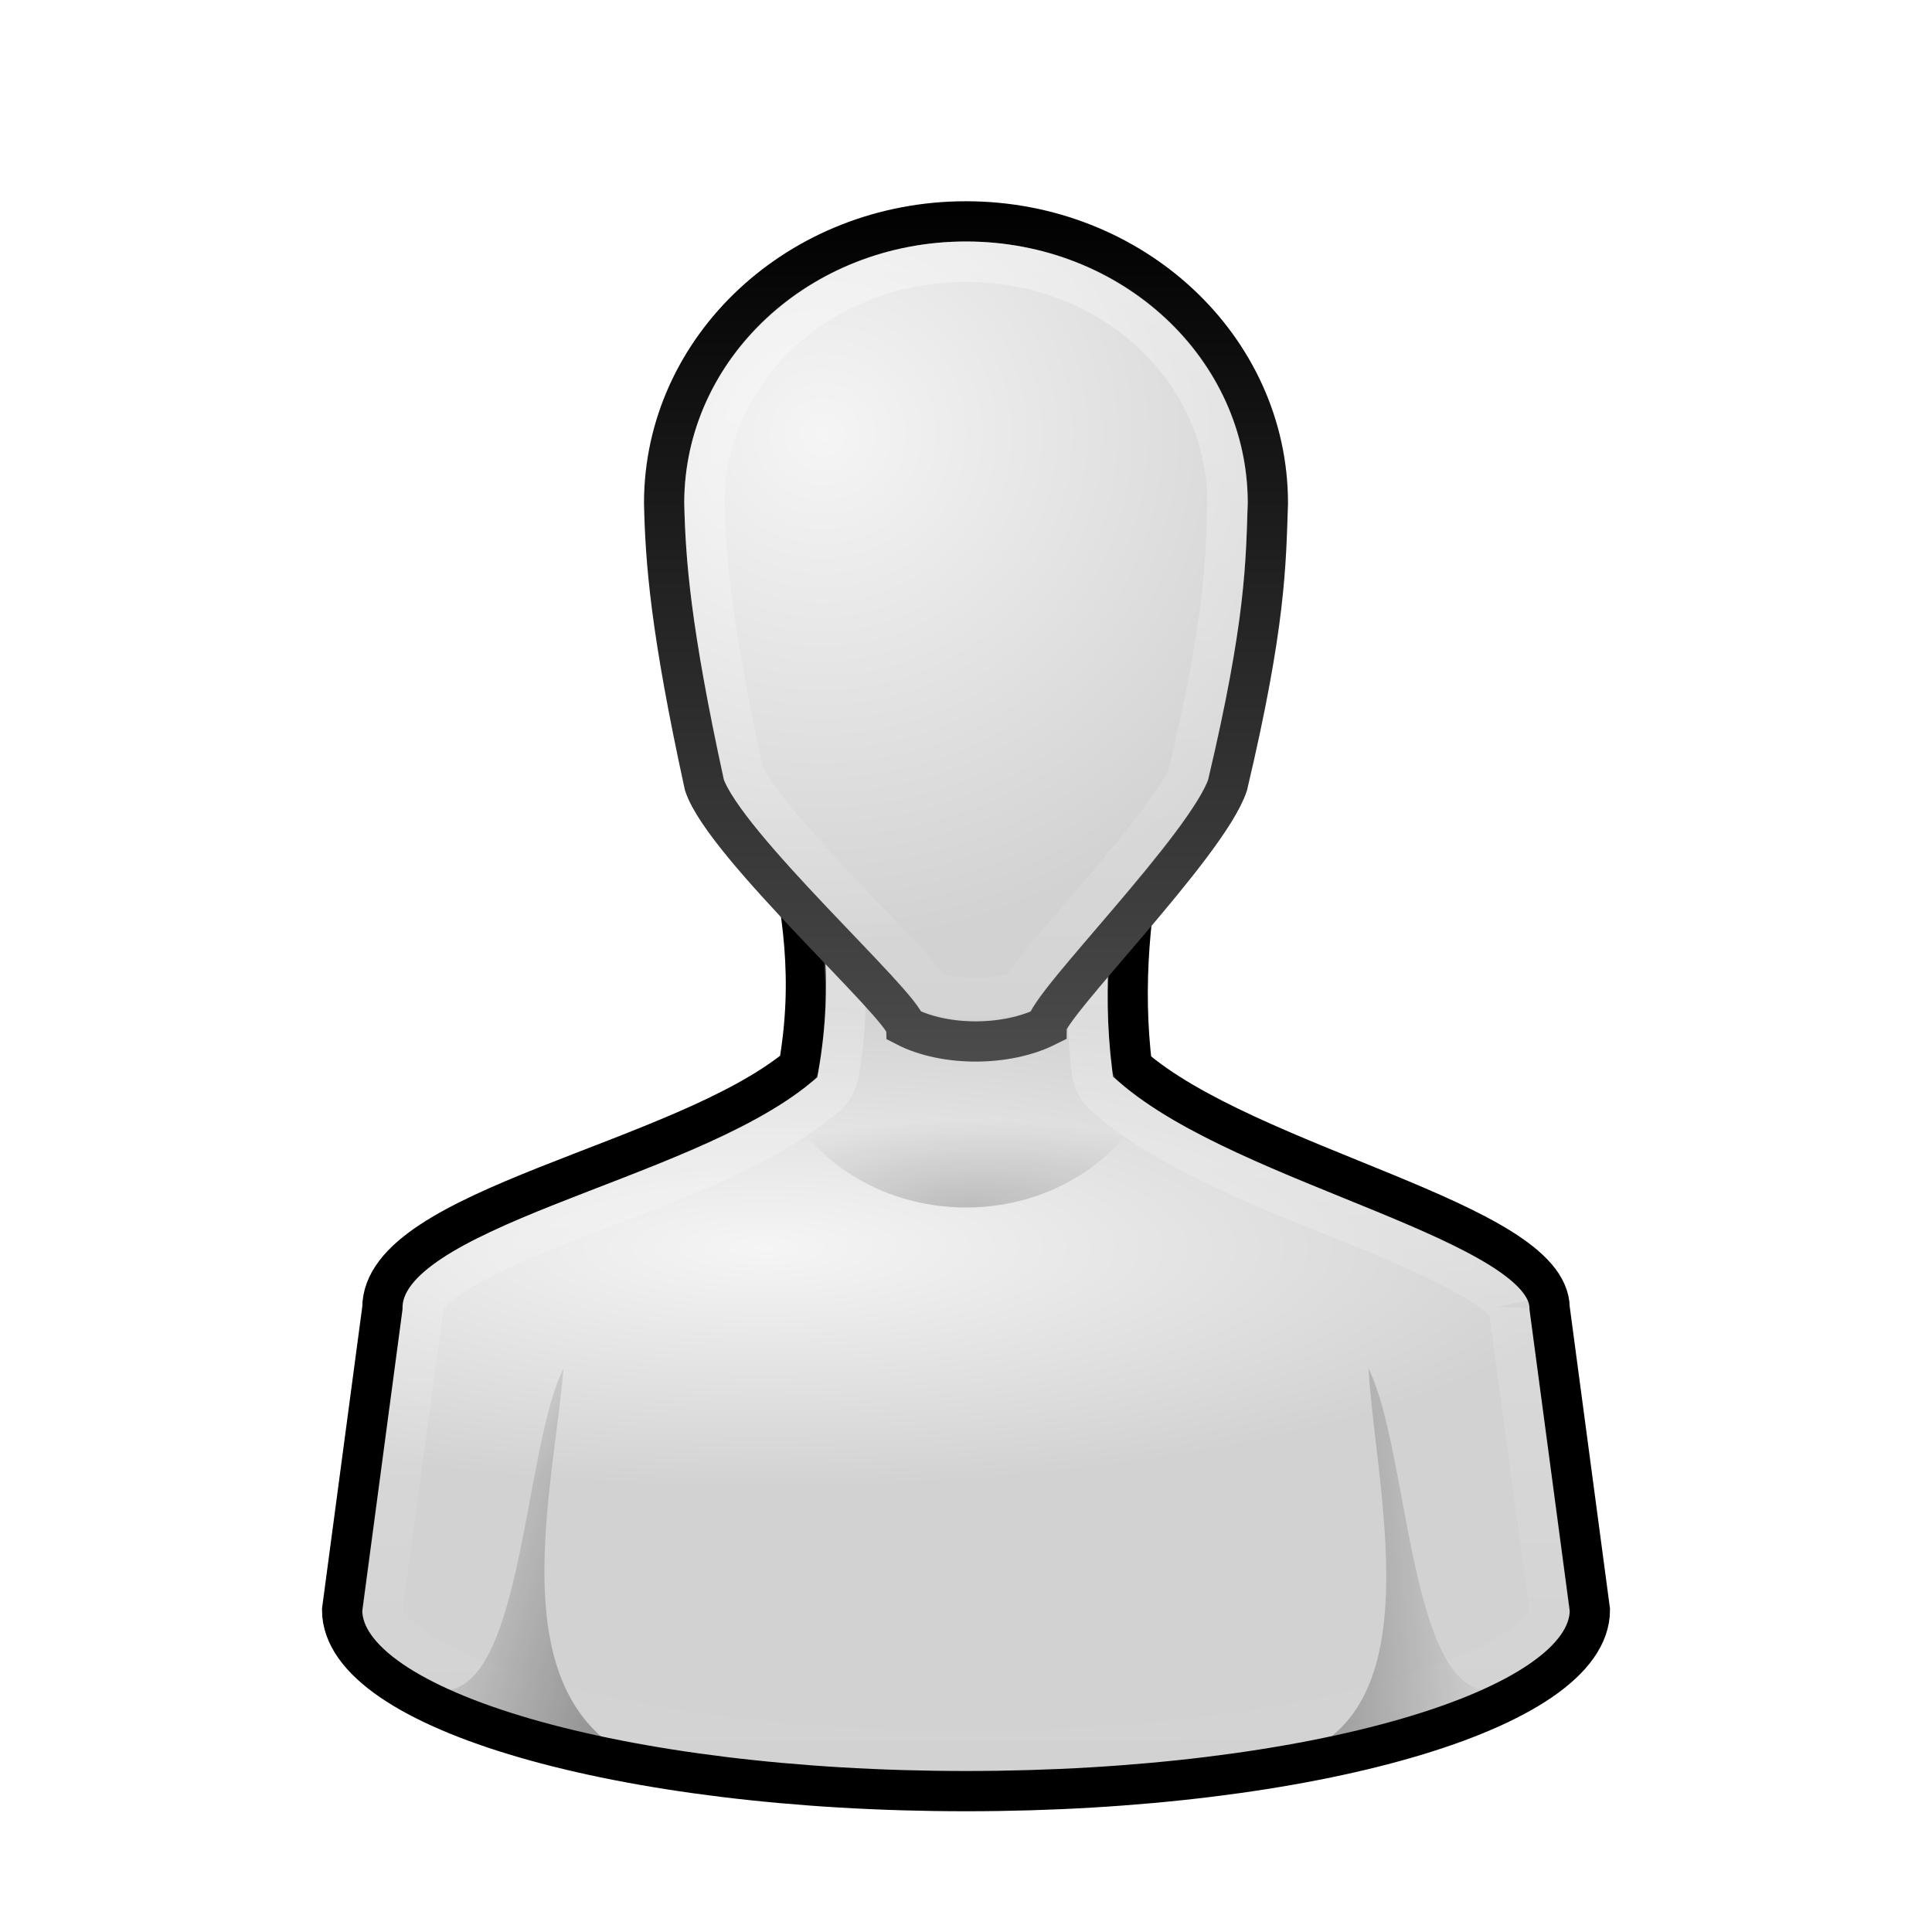
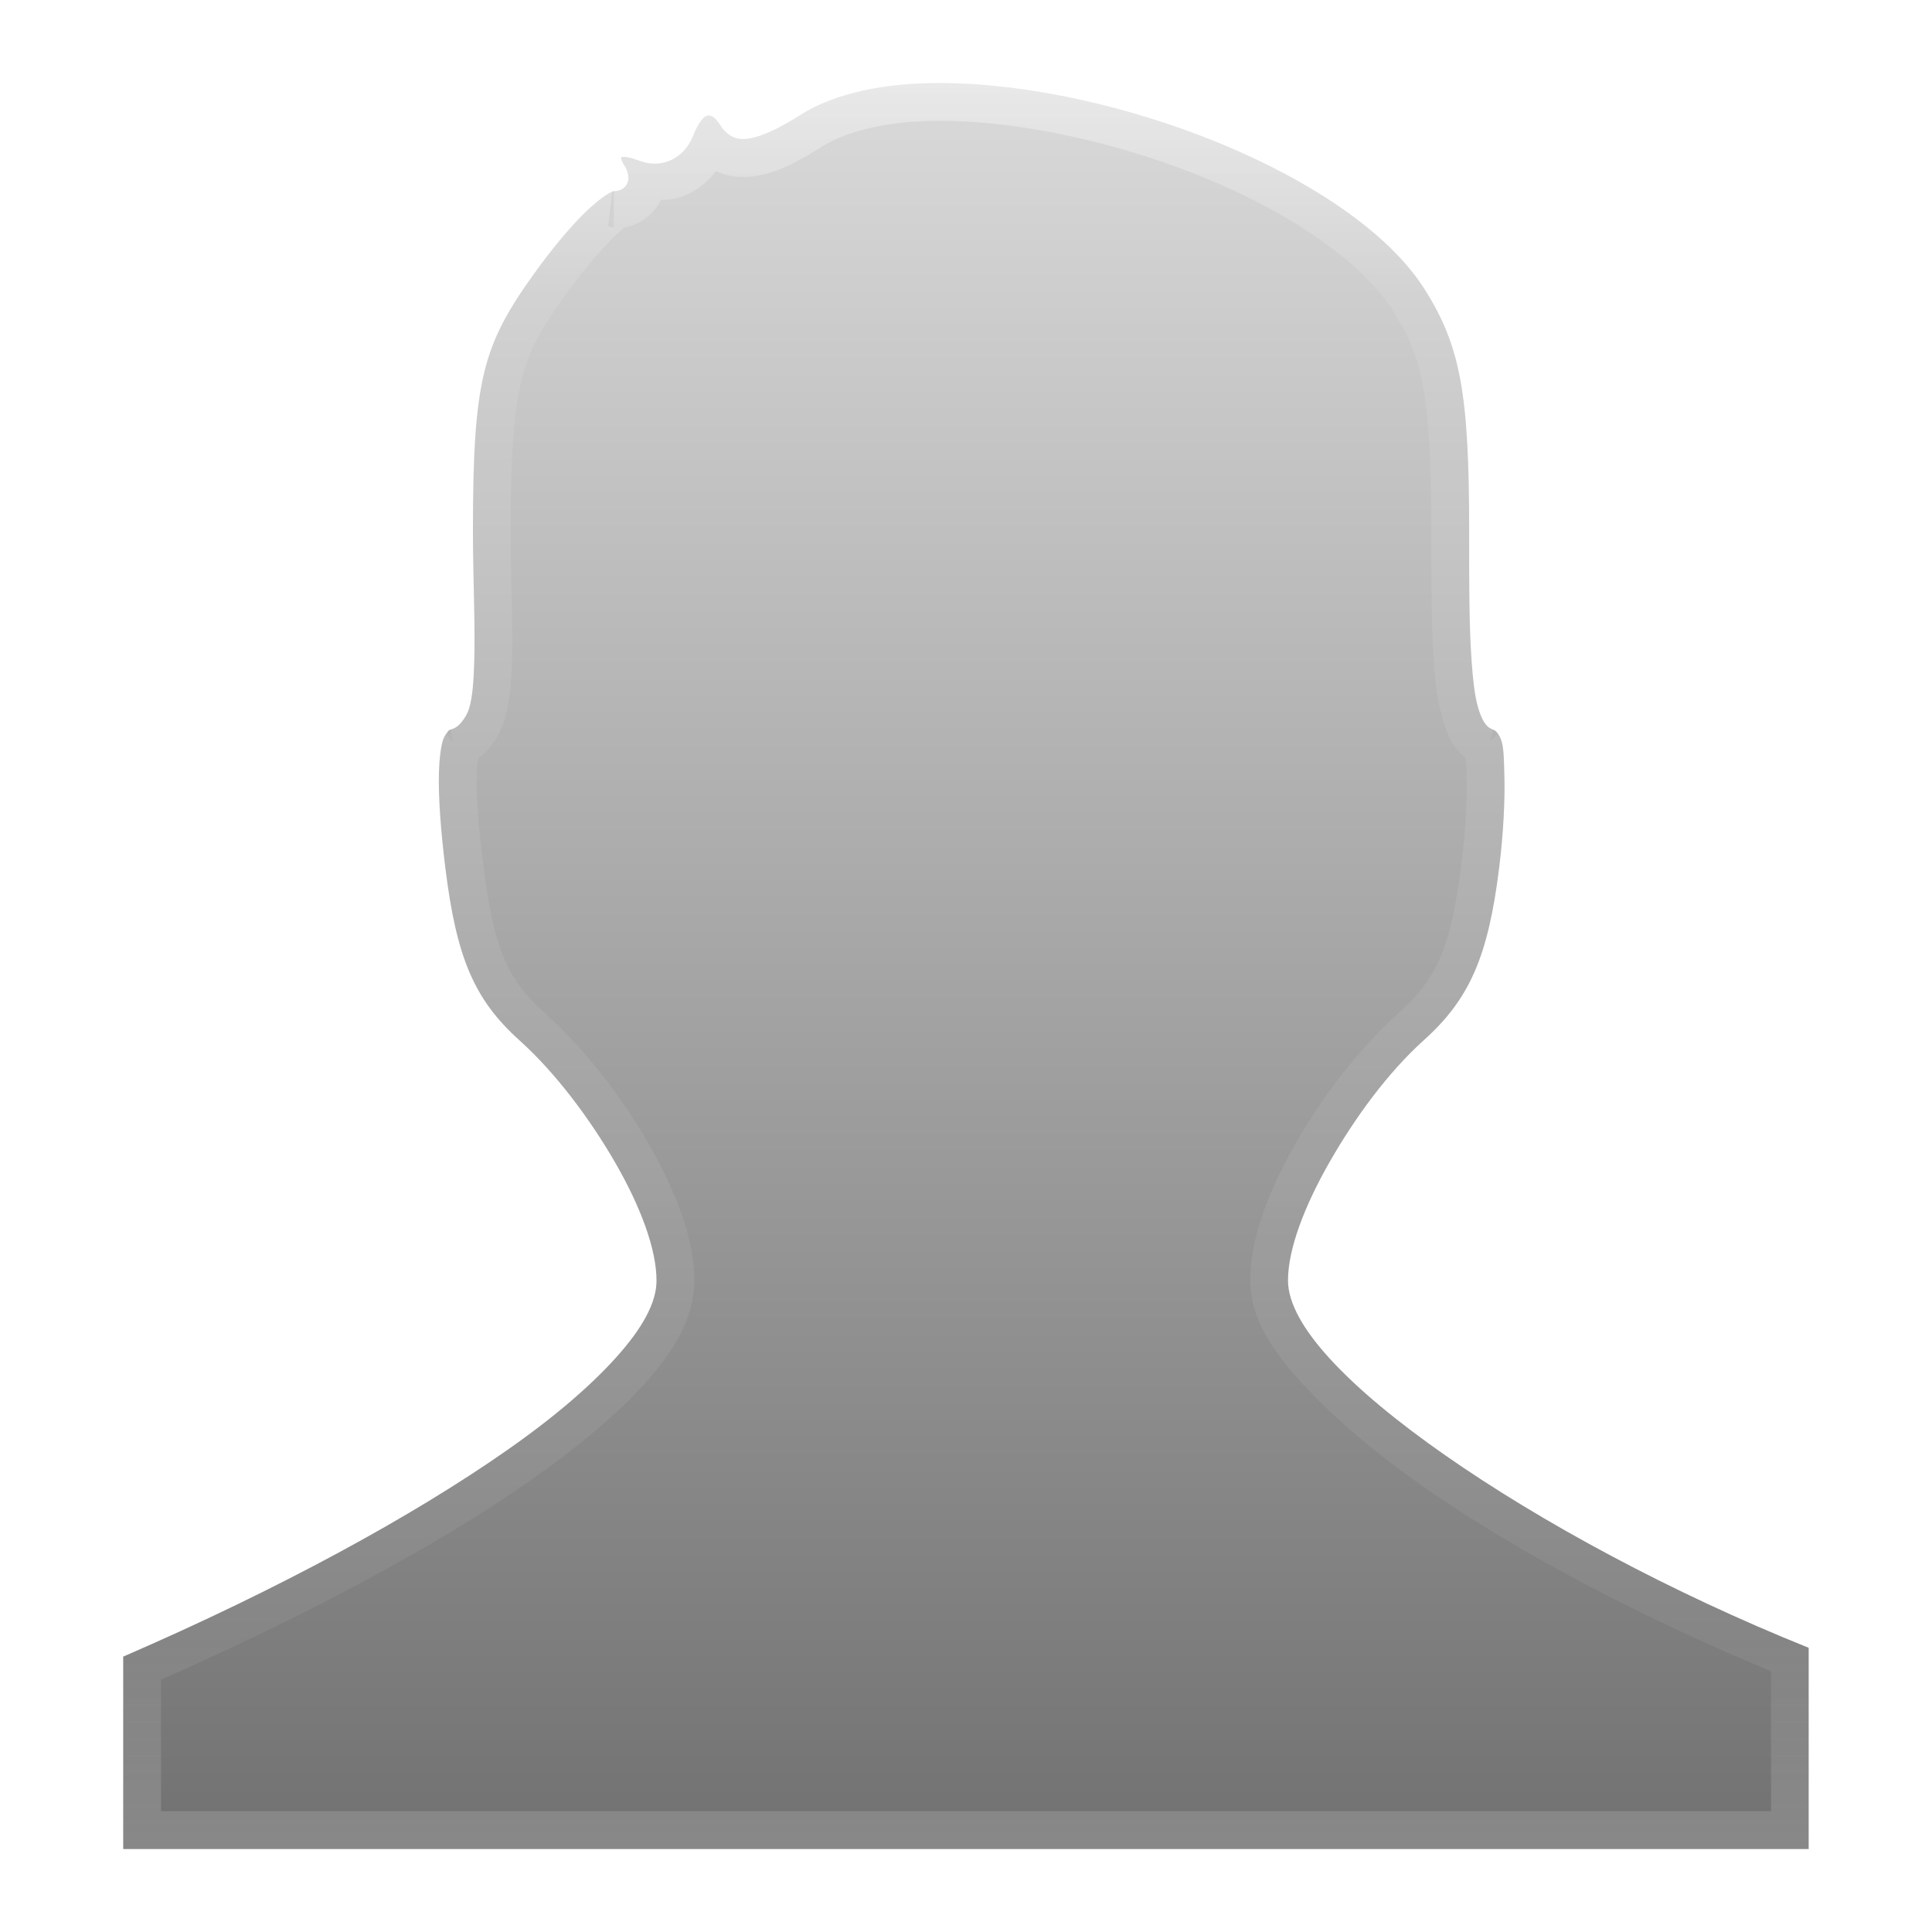
- <svg xmlns="http://www.w3.org/2000/svg" xmlns:xlink="http://www.w3.org/1999/xlink" version="1.0" width="48" height="48" id="svg11300">
-   <defs id="defs3">
-     <linearGradient id="linearGradient3272">
-       <stop id="stop3274" style="stop-color:#000000;stop-opacity:1" offset="0" />
-       <stop id="stop3276" style="stop-color:#000000;stop-opacity:1" offset="1" />
+ <svg xmlns="http://www.w3.org/2000/svg" xmlns:xlink="http://www.w3.org/1999/xlink" width="48px" height="48px" id="svg4042" version="1.1">
+   <defs id="defs4044">
+     <linearGradient y2="35.208" x2="73.851" y1="3.058" x1="73.851" gradientTransform="matrix(1.074667,0,0,1.362066,-50.74054,-2.153535)" gradientUnits="userSpaceOnUse" id="linearGradient3079-7" xlink:href="#linearGradient3964" />
+     <linearGradient id="linearGradient3964">
+       <stop offset="0" style="stop-color:#ffffff;stop-opacity:1;" id="stop3966" />
+       <stop id="stop3968" style="stop-color:#ffffff;stop-opacity:0.235;" offset="0.123" />
+       <stop offset="0.886" style="stop-color:#ffffff;stop-opacity:0.157;" id="stop3970" />
+       <stop offset="1" style="stop-color:#ffffff;stop-opacity:0.392;" id="stop3972" />
    </linearGradient>
-     <linearGradient id="linearGradient3785">
-       <stop id="stop3787" style="stop-color:#000000;stop-opacity:1" offset="0" />
-       <stop id="stop3789" style="stop-color:#8c8c8c;stop-opacity:1" offset="1" />
+     <linearGradient id="linearGradient5578-678-854-806-6">
+       <stop id="stop2504-4" offset="0" style="stop-color:#dadada;stop-opacity:1;" />
+       <stop id="stop2506-3" offset="1" style="stop-color:#717171;stop-opacity:1;" />
    </linearGradient>
-     <linearGradient id="linearGradient6954">
-       <stop id="stop6960" style="stop-color:#f5f5f5;stop-opacity:1" offset="0" />
-       <stop id="stop6962" style="stop-color:#d2d2d2;stop-opacity:1" offset="1" />
-     </linearGradient>
-     <linearGradient id="linearGradient3341">
-       <stop id="stop3343" style="stop-color:#ffffff;stop-opacity:1" offset="0" />
-       <stop id="stop3345" style="stop-color:#ffffff;stop-opacity:0" offset="1" />
-     </linearGradient>
-     <linearGradient id="linearGradient5060">
-       <stop id="stop5062" style="stop-color:#000000;stop-opacity:1" offset="0" />
-       <stop id="stop5064" style="stop-color:#000000;stop-opacity:0" offset="1" />
-     </linearGradient>
-     <linearGradient x1="30" y1="3.041" x2="30" y2="27.957" id="linearGradient3193" xlink:href="#linearGradient3341" gradientUnits="userSpaceOnUse" gradientTransform="matrix(1.00452,0,0,1.003381,-6.135601,-5.135866e-2)" />
-     <radialGradient cx="30" cy="33.188" r="4.688" fx="30" fy="33.188" id="radialGradient3196" xlink:href="#linearGradient5060" gradientUnits="userSpaceOnUse" gradientTransform="matrix(1.527973,-7.0647448e-7,2.1308638e-7,0.4608663,-21.8392,14.70502)" />
-     <linearGradient x1="38" y1="39" x2="43" y2="38.6" id="linearGradient3199" xlink:href="#linearGradient5060" gradientUnits="userSpaceOnUse" gradientTransform="translate(-6,0)" />
-     <linearGradient x1="22" y1="39" x2="17" y2="37.438" id="linearGradient3202" xlink:href="#linearGradient5060" gradientUnits="userSpaceOnUse" gradientTransform="translate(-6,0)" />
-     <radialGradient cx="26.376" cy="12.313" r="8" fx="26.376" fy="12.313" id="radialGradient3205" xlink:href="#linearGradient6954" gradientUnits="userSpaceOnUse" gradientTransform="matrix(1.640165,-0.1325824,0.1281138,1.584884,-24.39635,-5.227426)" />
-     <linearGradient x1="30" y1="5" x2="30" y2="44.679" id="linearGradient3207" xlink:href="#linearGradient3785" gradientUnits="userSpaceOnUse" gradientTransform="translate(-6,0)" />
-     <linearGradient x1="24.787" y1="53.869" x2="24.875" y2="83.5" id="linearGradient3210" xlink:href="#linearGradient3341" gradientUnits="userSpaceOnUse" gradientTransform="translate(-1.874951,-39.5)" />
-     <radialGradient cx="25" cy="28.66" r="16" fx="25" fy="28.66" id="radialGradient3213" xlink:href="#linearGradient6954" gradientUnits="userSpaceOnUse" gradientTransform="matrix(1.3125,0,0,0.373267,-13.8125,20.30217)" />
-     <linearGradient x1="30" y1="25.085" x2="30" y2="45" id="linearGradient3215" xlink:href="#linearGradient3272" gradientUnits="userSpaceOnUse" gradientTransform="translate(-6,0)" />
+     <linearGradient y2="39.117" x2="24.638" y1="7.495" x1="24.638" gradientTransform="matrix(1.429788,0,0,1.389956,-10.40427,-8.424842)" gradientUnits="userSpaceOnUse" id="linearGradient4040" xlink:href="#linearGradient5578-678-854-806-6" />
  </defs>
-   <path d="M 19.5,20.5 C 19.96,22.677 20.217,24.323 19.844,26.5 C 16.933,28.915 9.489,30 9.5,32.5 L 8.5,40 C 8.5,42.485 15.44,44.5 24,44.5 C 32.56,44.5 39.5,42.485 39.5,40 L 38.5,32.5 C 38.488,30.36 31,29 28.125,26.5 C 27.879,24.48 28.075,22.52 28.5,20.5 L 19.5,20.5 z" id="path3766" style="fill:url(#radialGradient3213);fill-opacity:1;stroke:url(#linearGradient3215);stroke-width:1;stroke-miterlimit:4;stroke-dasharray:none;stroke-opacity:1" />
-   <path d="M 20.656,21.5 C 20.961,23.19 21.167,24.772 20.844,26.656 C 20.802,26.904 20.668,27.127 20.469,27.281 C 18.747,28.71 16.123,29.536 13.938,30.406 C 12.845,30.842 11.872,31.276 11.25,31.688 C 10.628,32.099 10.499,32.373 10.5,32.5 C 10.503,32.542 10.503,32.583 10.5,32.625 L 9.5,40 C 9.5,40.003 9.5,40.028 9.5,40.031 C 9.506,40.19 9.65,40.504 10.281,40.938 C 10.925,41.379 11.976,41.831 13.313,42.219 C 15.986,42.995 19.799,43.5 24,43.5 C 28.202,43.5 32.014,42.995 34.688,42.219 C 36.024,41.831 37.075,41.379 37.719,40.938 C 38.35,40.504 38.495,40.19 38.5,40.031 L 38.5,40 L 37.5,32.625 C 37.497,32.583 37.497,32.542 37.5,32.5 C 37.5,32.525 37.516,32.503 37.406,32.375 C 37.297,32.247 37.072,32.076 36.75,31.875 C 36.106,31.473 35.104,31.018 34,30.562 C 31.791,29.652 29.164,28.724 27.469,27.25 C 27.281,27.091 27.159,26.868 27.125,26.625 C 26.913,24.882 27.068,23.184 27.344,21.5 L 20.656,21.5 L 20.656,21.5 z" id="path3894" style="opacity:0.4;fill:none;stroke:url(#linearGradient3210);stroke-width:1;stroke-miterlimit:4;stroke-dasharray:none;stroke-opacity:1" />
-   <path d="M 24,5.5 C 19.858,5.5 16.5,8.634 16.5,12.5 C 16.532,13.931 16.655,15.63 17.5,19.5 C 18,21 22.46,25 22.5,25.5 C 23.47,26 25,26 26,25.5 C 26,25 30,21 30.5,19.5 C 31.451,15.478 31.449,14 31.5,12.5 C 31.5,8.634 28.142,5.5 24,5.5 z" id="path3764" style="fill:url(#radialGradient3205);fill-opacity:1;stroke:url(#linearGradient3207);stroke-width:1;stroke-miterlimit:4;stroke-dasharray:none;stroke-opacity:1" />
-   <path d="M 15,43.2 C 12.638,41.218 13.764,36.817 14,34 C 13,36 13,42 11,42 C 12.363,42.459 13.75,42.966 15,43.2 z" id="path3848" style="opacity:0.3;fill:url(#linearGradient3202);fill-opacity:1;stroke:none" />
-   <path d="M 33,43.2 C 35.35,41.456 34.157,36.714 34,34 C 35,36 35,42 37,42 C 35.637,42.459 34.25,42.966 33,43.2 z" id="path3850" style="opacity:0.3;fill:url(#linearGradient3199);fill-opacity:1;stroke:none" />
-   <path d="M 19.312,27 C 19.999,28.745 21.831,30 24,30 C 26.169,30 28.001,28.745 28.688,27 L 19.312,27 z" id="path3833" style="opacity:0.2;fill:url(#radialGradient3196);fill-opacity:1;stroke:none" />
-   <path d="M 24,6.502 C 20.37,6.502 17.52,9.19 17.502,12.46 C 17.502,12.466 17.502,12.485 17.502,12.491 C 17.534,13.869 17.659,15.482 18.475,19.232 C 18.516,19.329 18.811,19.817 19.26,20.361 C 19.723,20.922 20.304,21.559 20.892,22.18 C 21.48,22.801 22.075,23.416 22.525,23.904 C 22.749,24.148 22.932,24.364 23.09,24.563 C 23.104,24.581 23.107,24.608 23.121,24.626 C 23.704,24.854 24.718,24.857 25.35,24.626 C 25.491,24.421 25.651,24.181 25.852,23.936 C 26.254,23.445 26.767,22.864 27.296,22.243 C 27.825,21.621 28.38,20.956 28.803,20.393 C 29.205,19.857 29.463,19.413 29.525,19.264 C 29.528,19.25 29.522,19.246 29.525,19.232 C 30.452,15.31 30.447,14.002 30.498,12.491 C 30.498,12.48 30.498,12.47 30.498,12.46 C 30.48,9.19 27.63,6.502 24,6.502 z" id="path3906" style="opacity:0.4;fill:none;stroke:url(#linearGradient3193);stroke-width:1.004;stroke-miterlimit:4;stroke-dasharray:none;stroke-opacity:1" />
+   <g id="layer1">
+     <path style="color:#000000;fill:url(#linearGradient4040);fill-opacity:1;fill-rule:nonzero;stroke:none;stroke-width:1.005;marker:none;visibility:visible;display:block;overflow:visible;enable-background:accumulate" id="path4014" d="m 23.406,2.062 c -1.422,-0.008 -2.663,0.253 -3.5,0.781 C 19.352,3.193 18.945,3.383 18.625,3.438 18.465,3.465 18.341,3.46 18.219,3.406 18.097,3.352 17.988,3.253 17.906,3.125 17.835,3.015 17.777,2.947 17.719,2.906 17.661,2.866 17.608,2.862 17.562,2.875 17.472,2.901 17.346,3.056 17.219,3.375 17.104,3.663 16.917,3.856 16.688,3.969 16.458,4.081 16.183,4.102 15.906,4 c -0.122,-0.045 -0.233,-0.08 -0.312,-0.094 -0.079,-0.014 -0.133,-0.008 -0.156,0 -0.023,0.008 -6.89e-4,0.008 0,0.031 6.89e-4,0.023 0.017,0.085 0.062,0.156 0.103,0.16 0.138,0.306 0.094,0.438 C 15.55,4.663 15.415,4.75 15.25,4.75 c -0.034,0 -0.146,0.055 -0.281,0.156 -0.135,0.101 -0.317,0.252 -0.5,0.438 -0.366,0.37 -0.78,0.872 -1.188,1.438 -0.651,0.904 -1.033,1.573 -1.25,2.469 -0.217,0.896 -0.281,2.034 -0.281,3.938 9.1e-5,1.193 0.062,2.375 0.031,3.281 -0.015,0.453 -0.039,0.837 -0.125,1.125 -0.043,0.144 -0.114,0.251 -0.188,0.344 -0.073,0.093 -0.169,0.165 -0.281,0.188 -0.035,0.007 -0.06,0.046 -0.094,0.094 -0.034,0.047 -0.068,0.095 -0.094,0.188 -0.052,0.185 -0.085,0.464 -0.094,0.781 -0.018,0.635 0.051,1.486 0.156,2.344 0.275,2.242 0.709,3.291 1.844,4.312 0.9,0.81 1.743,1.939 2.375,3.031 0.632,1.093 1.031,2.157 1.031,2.938 0,0.559 -0.36,1.193 -1,1.906 -0.64,0.713 -1.546,1.493 -2.719,2.312 -2.34,1.636 -5.65,3.445 -9.531,5.125 l 0,4.781 41.875,0 0,-5 C 41.511,39.563 38.282,37.815 35.906,36.156 34.715,35.325 33.744,34.521 33.062,33.781 32.381,33.042 32,32.373 32,31.812 c 0,-0.779 0.407,-1.844 1.031,-2.938 0.624,-1.093 1.444,-2.221 2.344,-3.031 1.135,-1.022 1.6,-2.071 1.875,-4.312 0.105,-0.857 0.144,-1.684 0.125,-2.312 -0.01,-0.314 -0.011,-0.593 -0.062,-0.781 -0.052,-0.188 -0.15,-0.29 -0.219,-0.312 -0.188,-0.06 -0.292,-0.273 -0.375,-0.562 -0.083,-0.289 -0.123,-0.673 -0.156,-1.125 -0.067,-0.904 -0.062,-2.065 -0.062,-3.25 -10e-7,-1.698 -0.053,-2.845 -0.219,-3.75 C 36.116,8.532 35.828,7.862 35.375,7.156 34.48,5.763 32.549,4.484 30.312,3.562 28.076,2.641 25.54,2.075 23.406,2.062 z" />
+     <path style="opacity:0.4;color:#000000;fill:none;stroke:url(#linearGradient3079-7);stroke-width:1;stroke-linecap:round;stroke-linejoin:miter;stroke-miterlimit:4;stroke-opacity:1;stroke-dasharray:none;stroke-dashoffset:0;marker:none;visibility:visible;display:inline;overflow:visible;enable-background:accumulate" id="path3132" d="m 23.406,2.5 c -1.37,-0.008 -2.524,0.261 -3.25,0.719 -0.572,0.36 -0.996,0.581 -1.438,0.656 -0.221,0.038 -0.473,0.033 -0.688,-0.062 -0.172,-0.076 -0.298,-0.206 -0.406,-0.344 -0.024,0.039 0.026,-0.002 0,0.062 -0.147,0.37 -0.408,0.676 -0.75,0.844 -0.275,0.135 -0.598,0.096 -0.906,0.031 0.004,0.096 0.065,0.18 0.031,0.281 -0.102,0.305 -0.448,0.5 -0.75,0.5 0.203,0 0.077,-0.018 -0.031,0.062 -0.108,0.081 -0.265,0.232 -0.438,0.406 -0.346,0.349 -0.762,0.858 -1.156,1.406 -0.64,0.888 -0.955,1.452 -1.156,2.281 -0.201,0.829 -0.281,1.949 -0.281,3.844 9e-5,1.177 0.063,2.341 0.031,3.281 -0.016,0.47 -0.05,0.893 -0.156,1.25 -0.053,0.179 -0.127,0.344 -0.25,0.5 -0.123,0.156 -0.31,0.3 -0.531,0.344 0.096,-0.019 0.177,-0.079 0.188,-0.094 0.01,-0.015 -0.014,0.001 -0.031,0.062 -0.035,0.123 -0.085,0.359 -0.094,0.656 -0.017,0.595 0.053,1.437 0.156,2.281 0.271,2.206 0.628,3.109 1.688,4.062 0.945,0.851 1.815,1.963 2.469,3.094 0.654,1.131 1.094,2.249 1.094,3.188 0,0.749 -0.419,1.467 -1.094,2.219 -0.675,0.752 -1.621,1.543 -2.812,2.375 -2.313,1.616 -5.577,3.351 -9.344,5 l 0,4.094 41,0 0,-4.312 C 41.157,39.822 37.996,38.165 35.656,36.531 34.448,35.688 33.465,34.838 32.75,34.062 c -0.715,-0.776 -1.188,-1.478 -1.188,-2.25 0,-0.933 0.417,-2.025 1.062,-3.156 0.646,-1.132 1.523,-2.274 2.469,-3.125 1.063,-0.957 1.449,-1.862 1.719,-4.062 0.103,-0.843 0.143,-1.661 0.125,-2.25 -0.009,-0.295 -0.027,-0.527 -0.062,-0.656 -0.036,-0.13 -0.077,-0.055 0.094,0 C 36.532,18.423 36.411,18.03 36.312,17.688 36.214,17.345 36.16,16.936 36.125,16.469 36.056,15.535 36.062,14.371 36.062,13.188 36.062,11.499 36,10.356 35.844,9.5 35.687,8.644 35.43,8.076 35,7.406 34.193,6.151 32.343,4.87 30.156,3.969 27.97,3.068 25.464,2.512 23.406,2.5 z" />
+   </g>
</svg>
